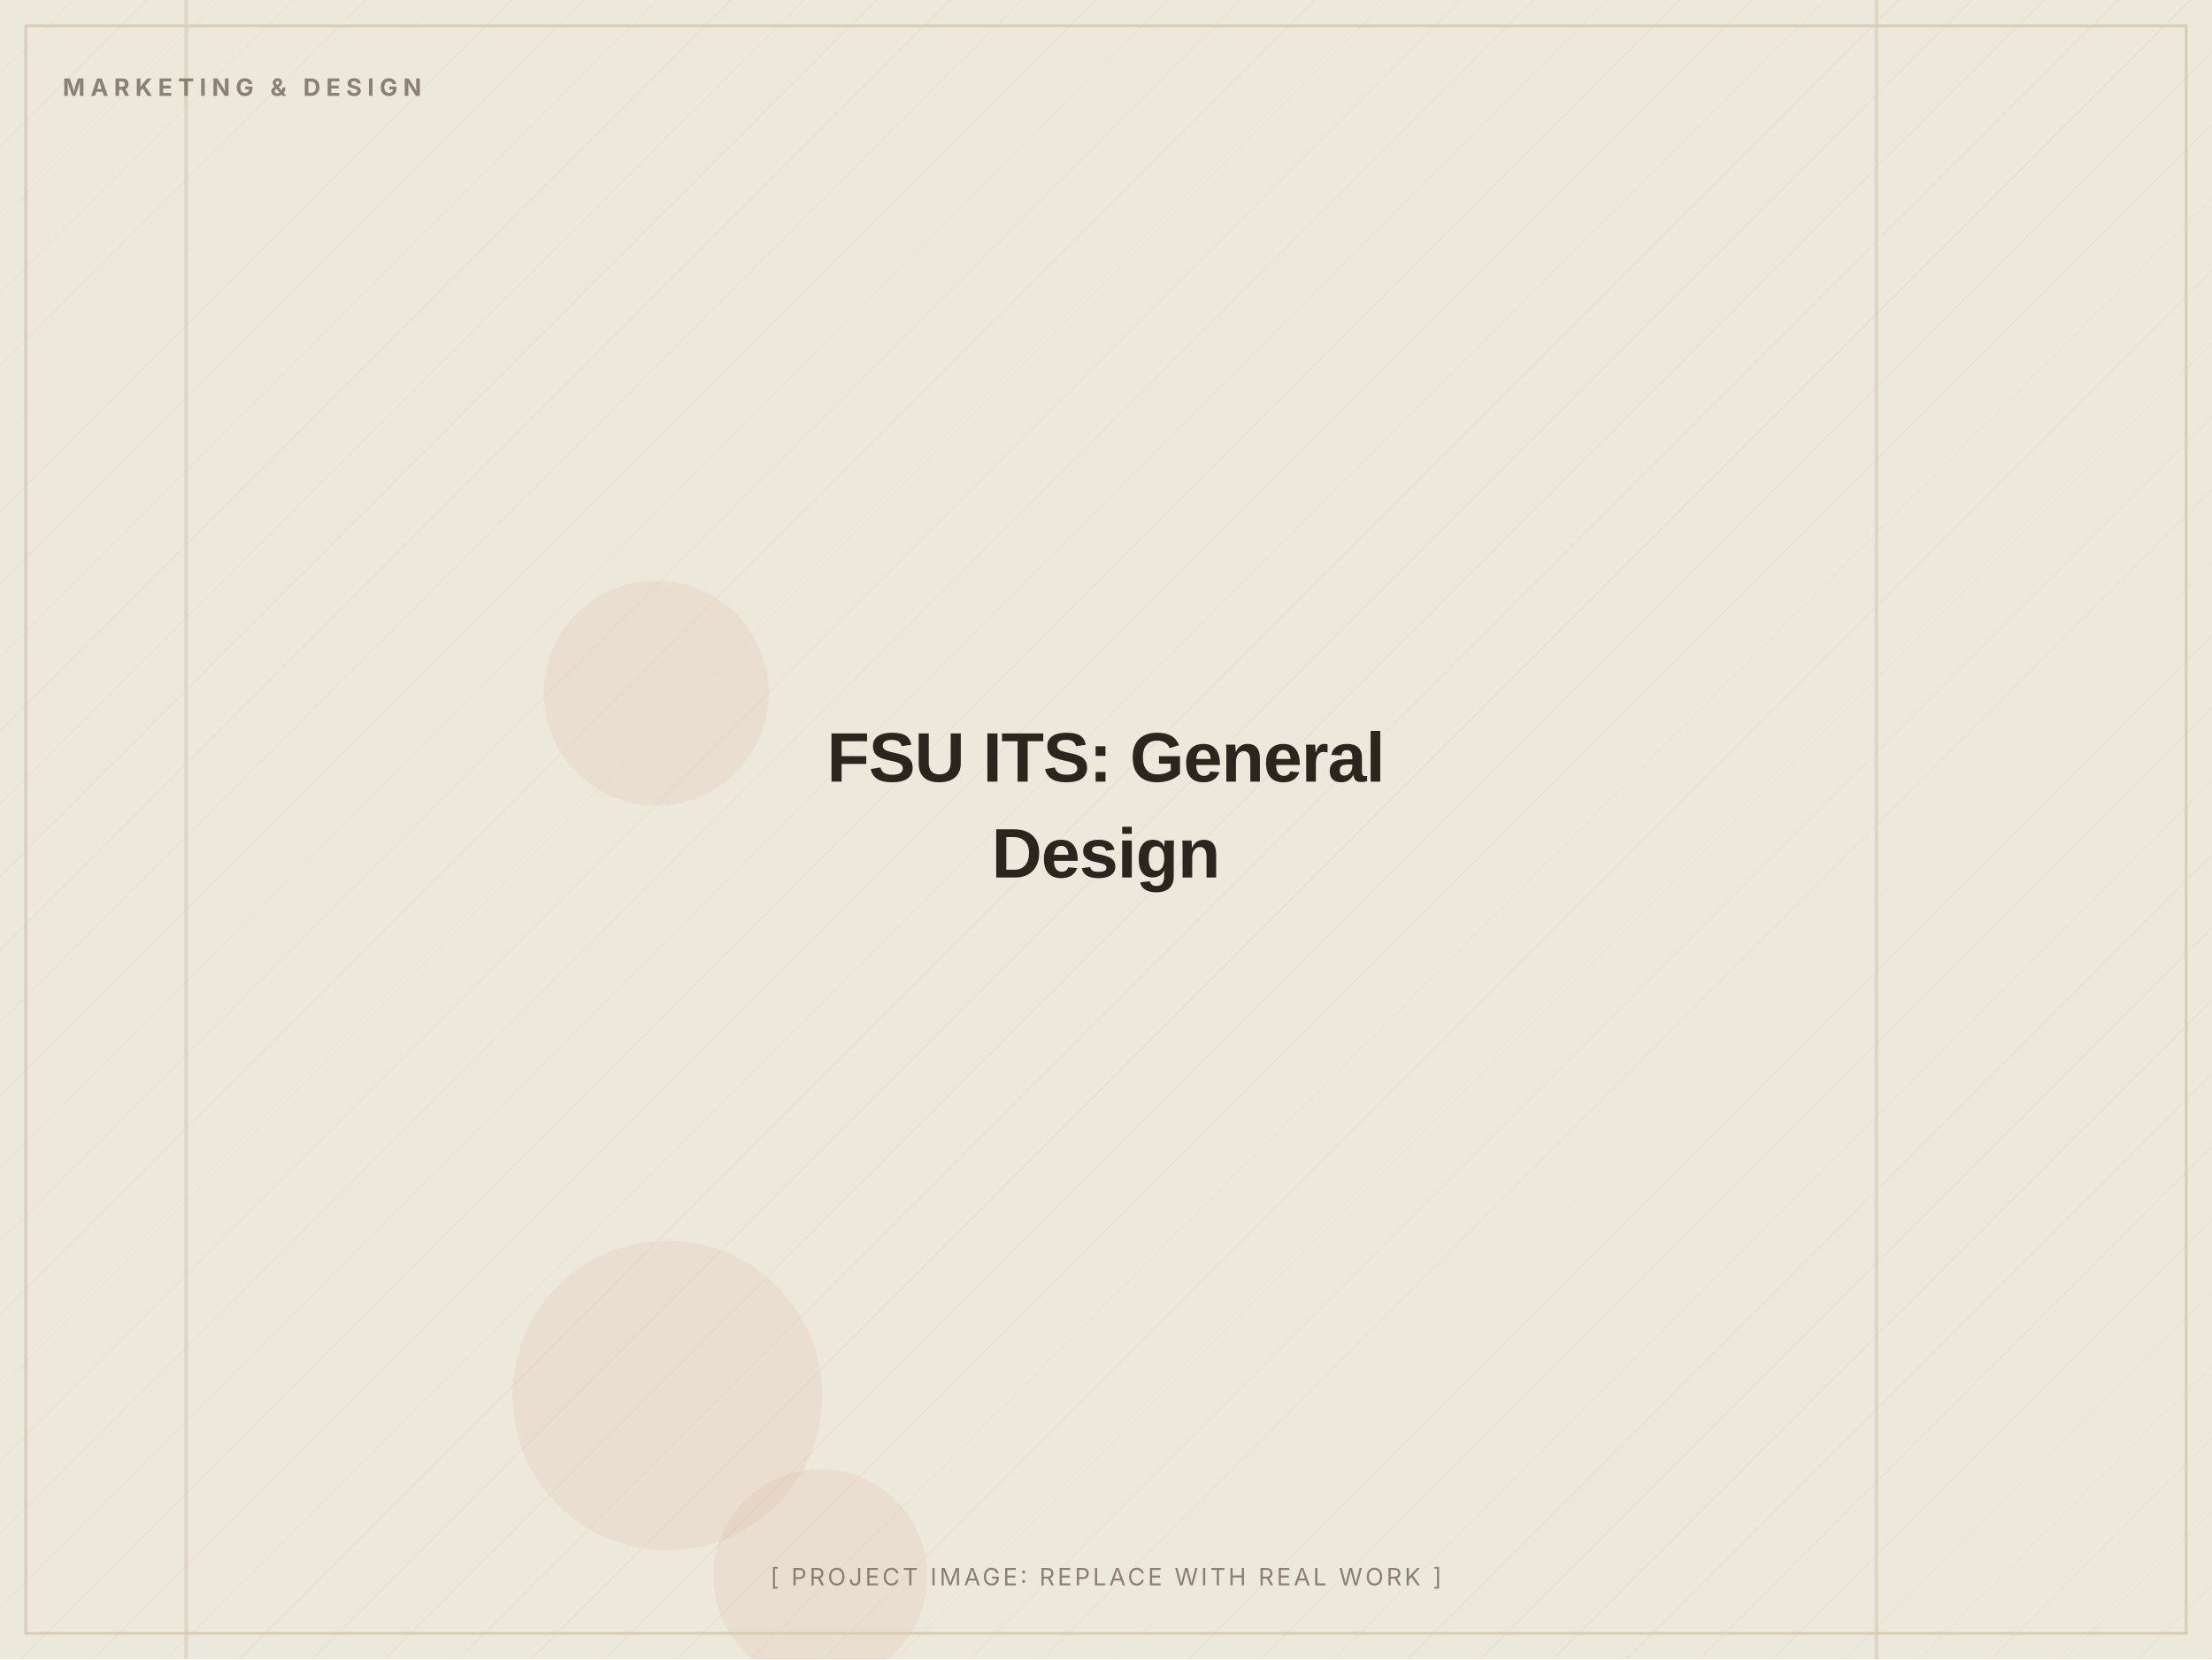
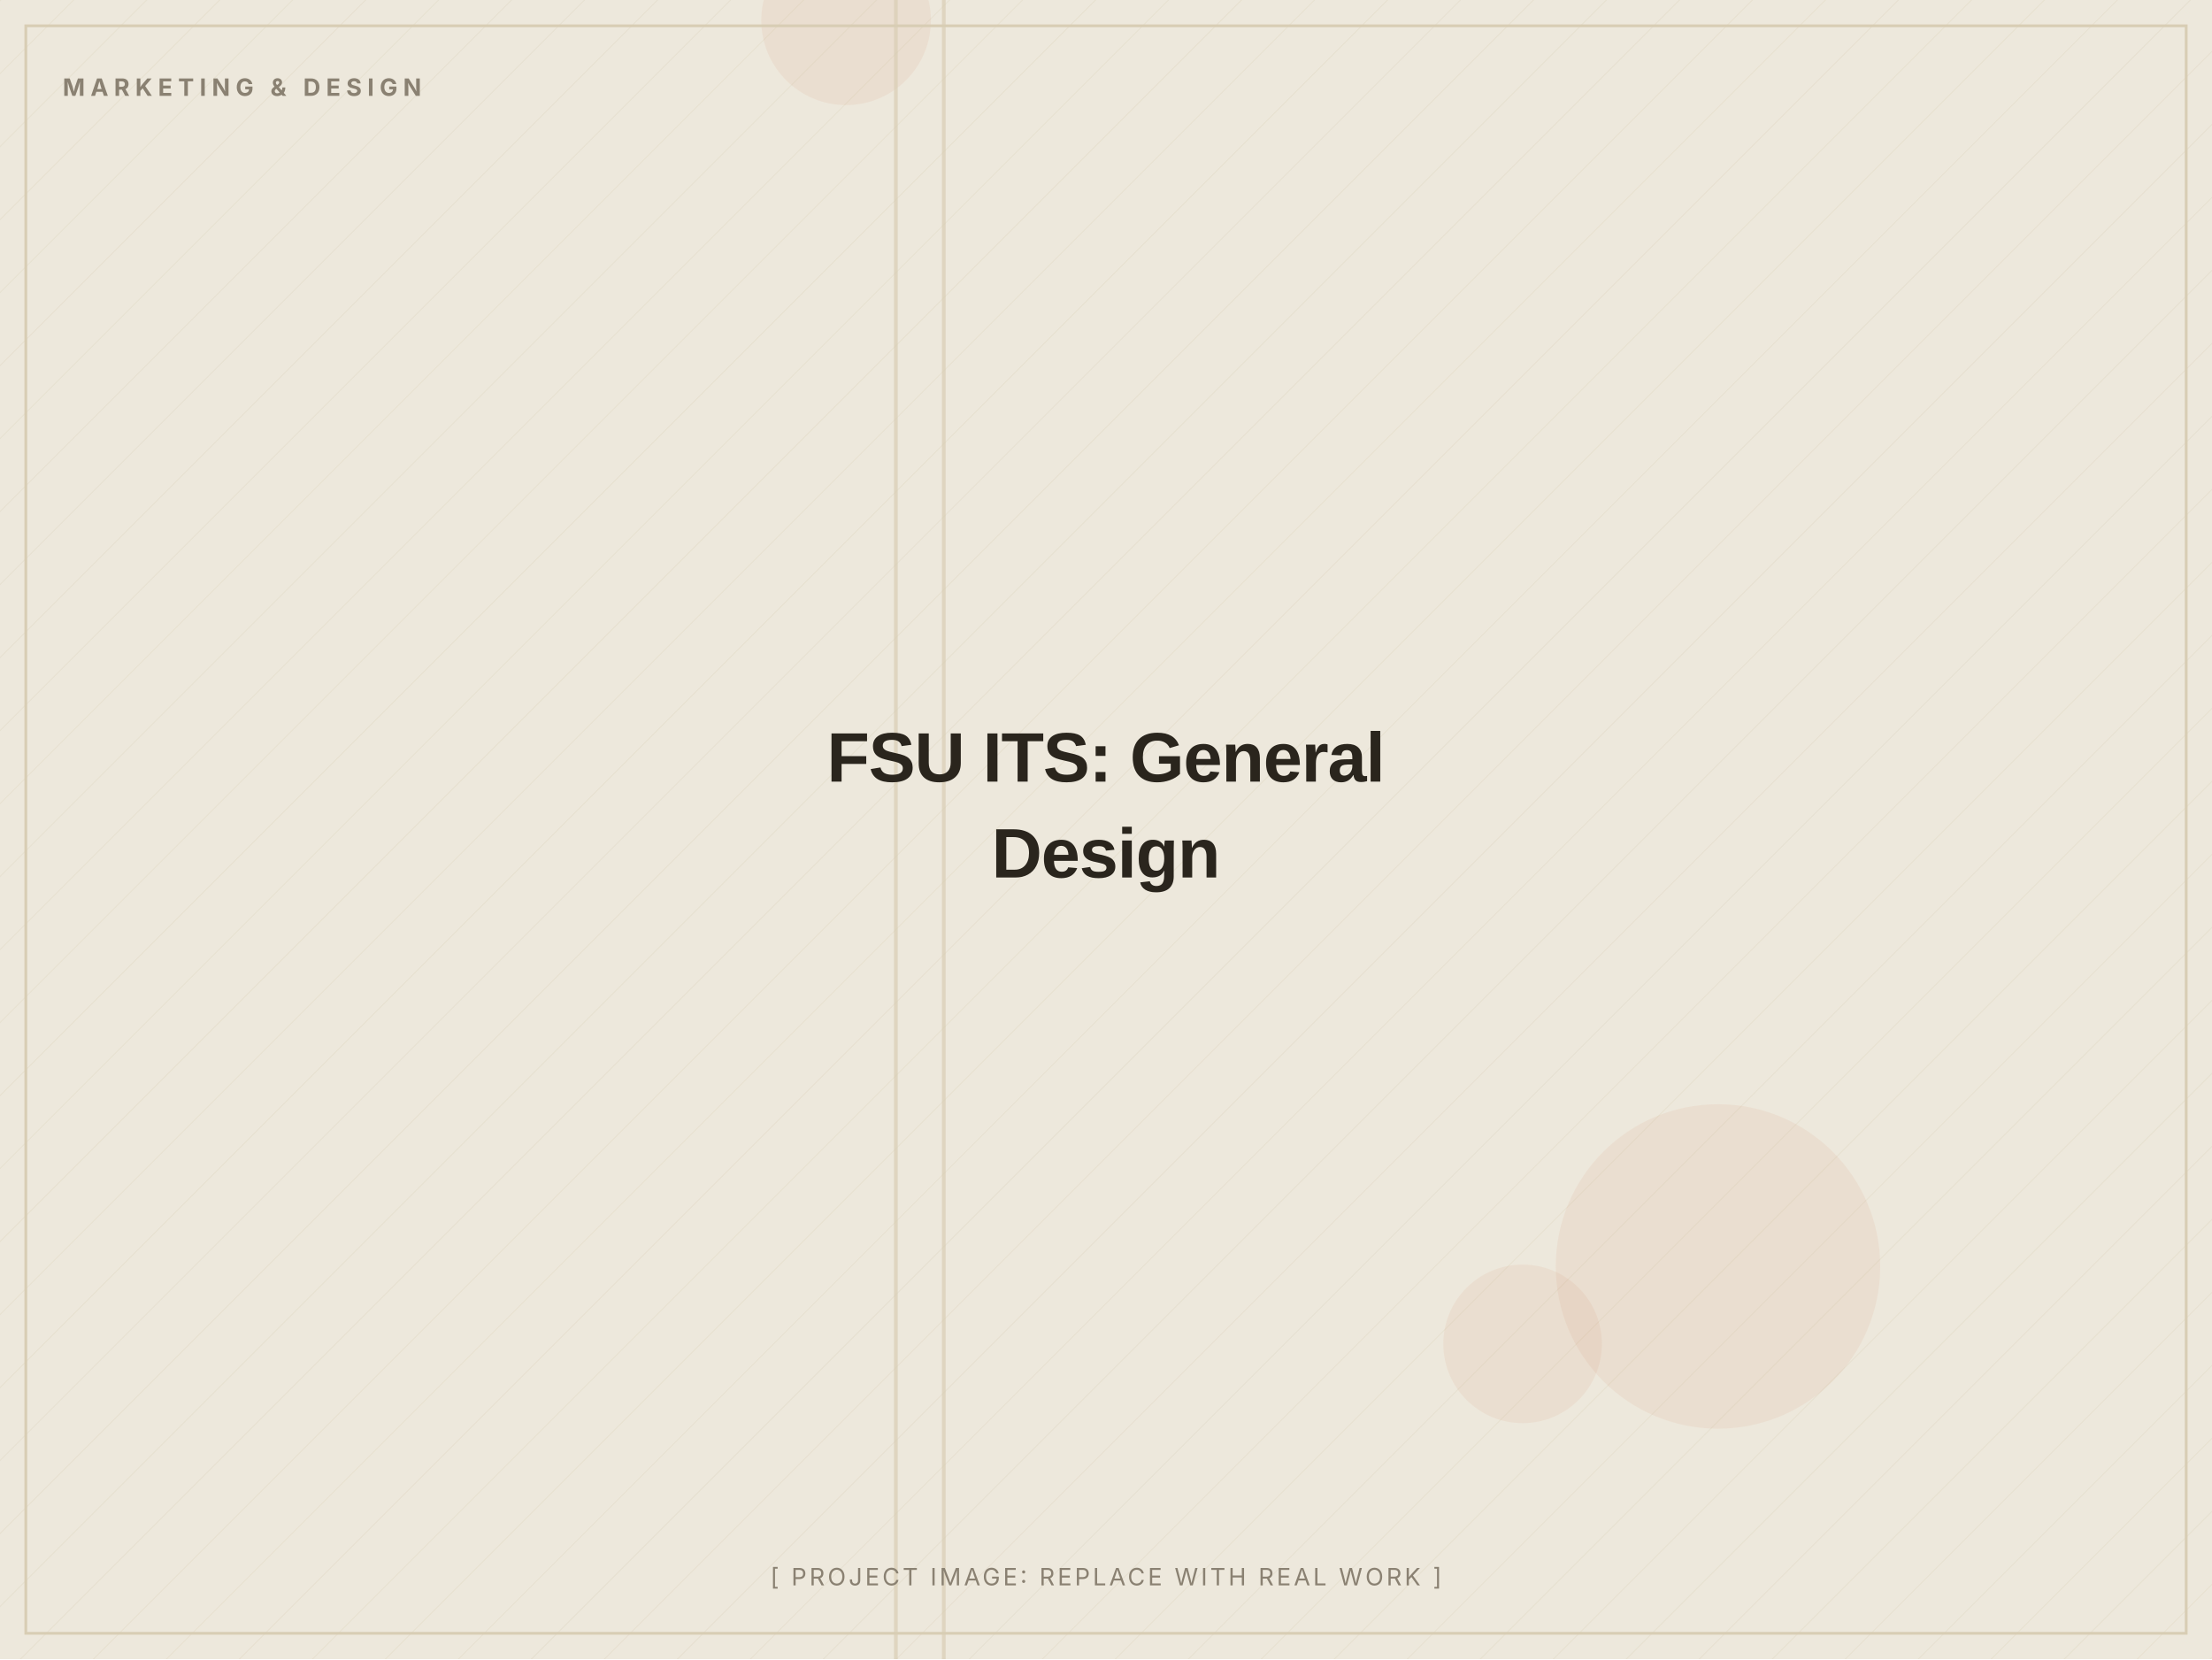
<svg xmlns="http://www.w3.org/2000/svg" width="1200" height="900" viewBox="0 0 1200 900" role="img" aria-label="FSU ITS: General Design (placeholder image)">
  <defs>
    <pattern id="d" width="28" height="28" patternUnits="userSpaceOnUse" patternTransform="rotate(45)">
      <line x1="0" y1="0" x2="0" y2="28" stroke="#D8CDB4" stroke-width="1" opacity="0.5" />
    </pattern>
  </defs>
  <rect width="1200" height="900" fill="#EDE8DC" />
  <rect width="1200" height="900" fill="url(#d)" opacity="0.55" />
-   <circle cx="445" cy="855" r="58" fill="#C2410C" opacity="0.06" />
-   <circle cx="356" cy="376" r="61" fill="#C2410C" opacity="0.06" />
-   <circle cx="362" cy="757" r="84" fill="#C2410C" opacity="0.06" />
-   <rect x="100" y="0" width="2" height="900" fill="#D8CDB4" opacity="0.7" />
-   <rect x="1017" y="0" width="2" height="900" fill="#D8CDB4" opacity="0.7" />
+   <circle cx="459" cy="11" r="46" fill="#C2410C" opacity="0.06" />
+   <circle cx="932" cy="687" r="88" fill="#C2410C" opacity="0.06" />
+   <circle cx="826" cy="729" r="43" fill="#C2410C" opacity="0.06" />
+   <rect x="485" y="0" width="2" height="900" fill="#D8CDB4" opacity="0.7" />
+   <rect x="511" y="0" width="2" height="900" fill="#D8CDB4" opacity="0.7" />
  <rect x="14" y="14" width="1172" height="872" fill="none" stroke="#D8CDB4" stroke-width="1.5" />
  <text x="34" y="52" font-family="Inter, Arial, sans-serif" font-weight="700" font-size="13" letter-spacing="3" fill="#8A8172">MARKETING &amp; DESIGN</text>
  <text x="600.0" y="424.0" text-anchor="middle" font-family="Archivo, Arial, sans-serif" font-weight="800" font-size="38" letter-spacing="-0.5" fill="#2A251D">FSU ITS: General</text>
  <text x="600.0" y="476.0" text-anchor="middle" font-family="Archivo, Arial, sans-serif" font-weight="800" font-size="38" letter-spacing="-0.5" fill="#2A251D">Design</text>
  <text x="600.0" y="860" text-anchor="middle" font-family="Inter, Arial, sans-serif" font-size="13" letter-spacing="1.5" fill="#8A8172">[ PROJECT IMAGE: REPLACE WITH REAL WORK ]</text>
</svg>
